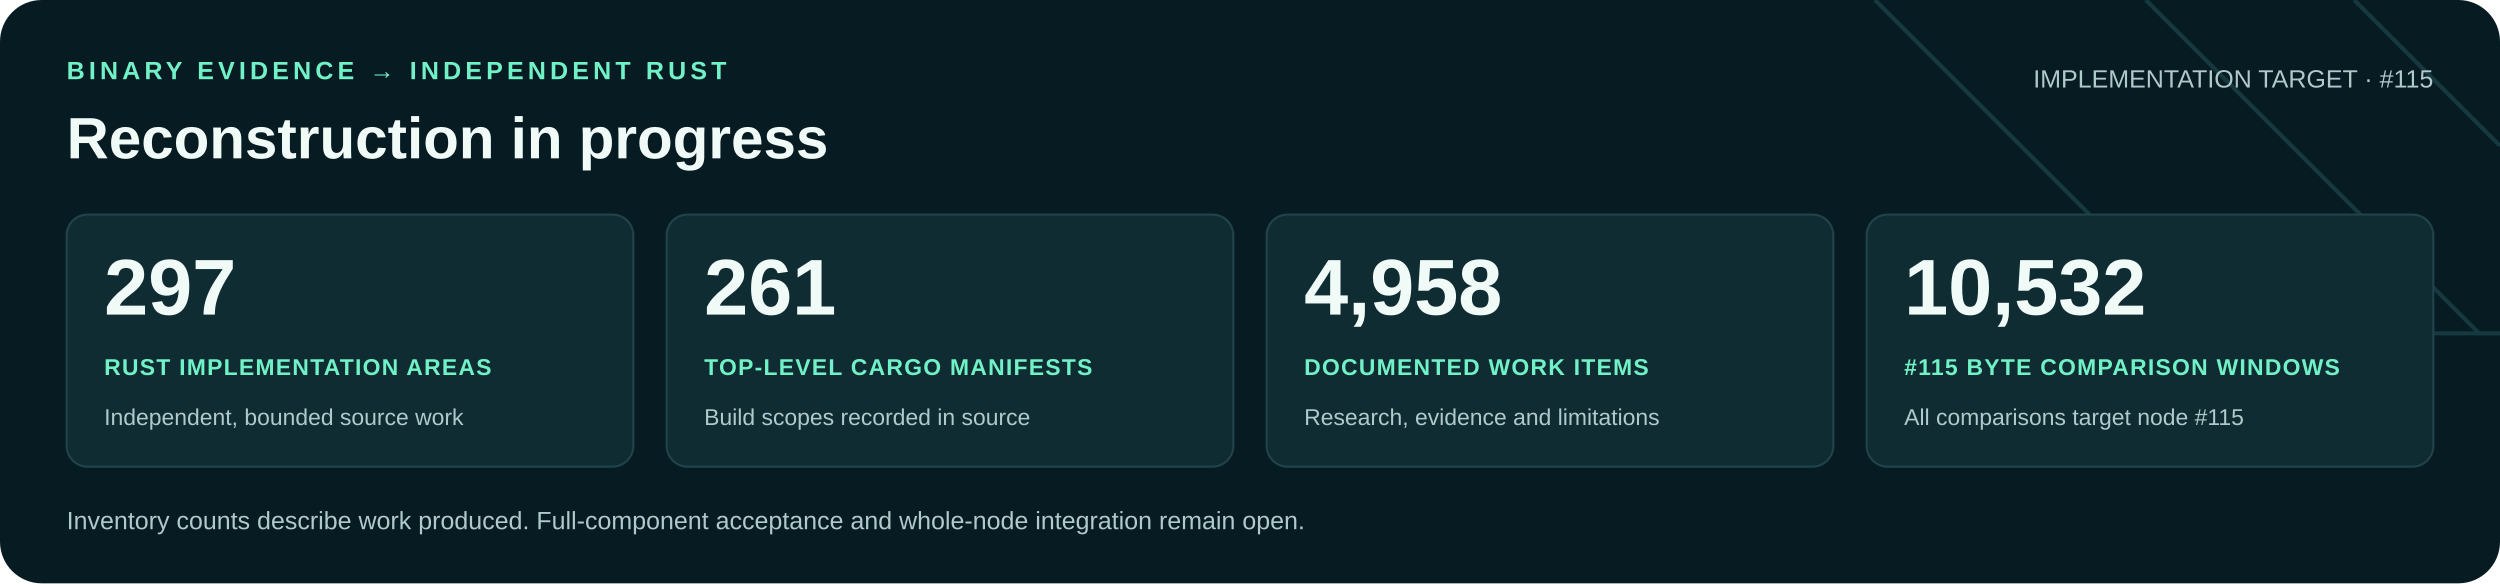
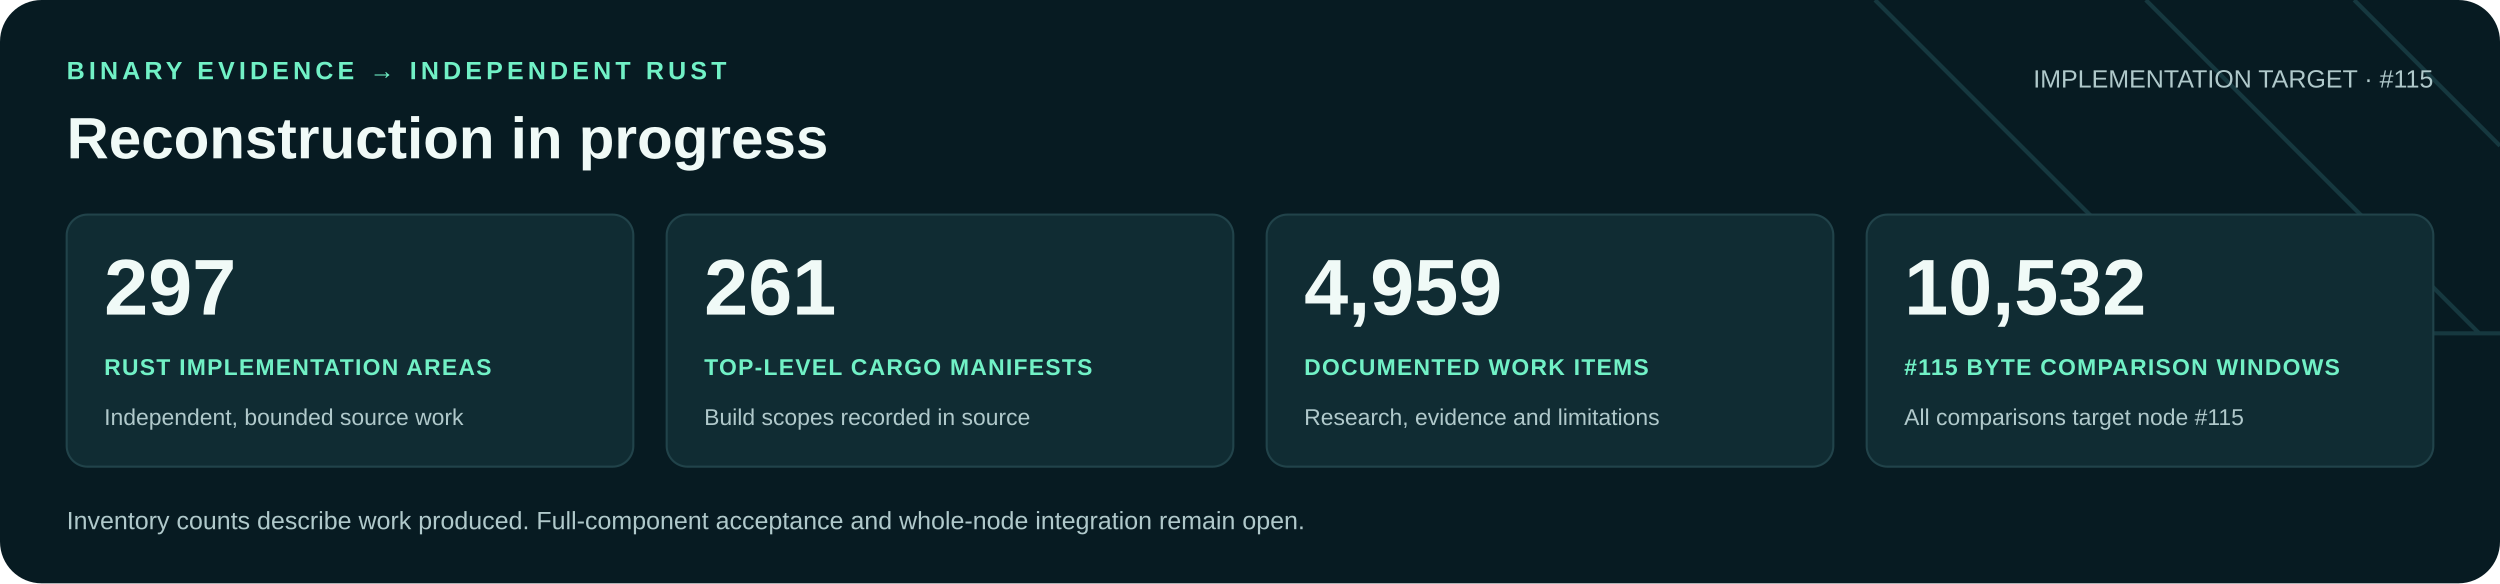
<svg xmlns="http://www.w3.org/2000/svg" width="1200" height="280" viewBox="0 0 1200 280" role="img" aria-labelledby="title desc">
  <rect width="1200" height="280" rx="20" fill="#071b22" />
  <path d="M900 0 1060 160H1200M1030 0 1190 160M1130 0 1200 70" fill="none" stroke="#16383f" stroke-width="2" />
  <g font-family="Arial, Helvetica, sans-serif">
    <text x="32" y="38" fill="#71f1c6" font-size="12" font-weight="700" letter-spacing="2">BINARY EVIDENCE → INDEPENDENT RUST</text>
    <text x="32" y="76" fill="#f0faf7" font-size="28" font-weight="700">Reconstruction in progress</text>
    <text x="1168" y="42" text-anchor="end" fill="#b0c9cb" font-size="12">IMPLEMENTATION TARGET · #115</text>
    <rect x="32" y="103" width="272" height="121" rx="10" fill="#102c33" stroke="#21434a" />
    <text x="50" y="151" fill="#f0faf7" font-size="38" font-weight="700">297</text>
    <text x="50" y="180" fill="#71f1c6" font-size="11" font-weight="700" letter-spacing=".6">RUST IMPLEMENTATION AREAS</text>
    <text x="50" y="204" fill="#b0c9cb" font-size="11">Independent, bounded source work</text>
    <rect x="320" y="103" width="272" height="121" rx="10" fill="#102c33" stroke="#21434a" />
    <text x="338" y="151" fill="#f0faf7" font-size="38" font-weight="700">261</text>
    <text x="338" y="180" fill="#71f1c6" font-size="11" font-weight="700" letter-spacing=".6">TOP-LEVEL CARGO MANIFESTS</text>
    <text x="338" y="204" fill="#b0c9cb" font-size="11">Build scopes recorded in source</text>
    <rect x="608" y="103" width="272" height="121" rx="10" fill="#102c33" stroke="#21434a" />
-     <text x="626" y="151" fill="#f0faf7" font-size="38" font-weight="700">4,958</text>
+     <text x="626" y="151" fill="#f0faf7" font-size="38" font-weight="700">4,959</text>
    <text x="626" y="180" fill="#71f1c6" font-size="11" font-weight="700" letter-spacing=".6">DOCUMENTED WORK ITEMS</text>
    <text x="626" y="204" fill="#b0c9cb" font-size="11">Research, evidence and limitations</text>
    <rect x="896" y="103" width="272" height="121" rx="10" fill="#102c33" stroke="#21434a" />
    <text x="914" y="151" fill="#f0faf7" font-size="38" font-weight="700">10,532</text>
    <text x="914" y="180" fill="#71f1c6" font-size="11" font-weight="700" letter-spacing=".6">#115 BYTE COMPARISON WINDOWS</text>
    <text x="914" y="204" fill="#b0c9cb" font-size="11">All comparisons target node #115</text>
    <text x="32" y="254" fill="#b0c9cb" font-size="12">Inventory counts describe work produced. Full-component acceptance and whole-node integration remain open.</text>
  </g>
</svg>
